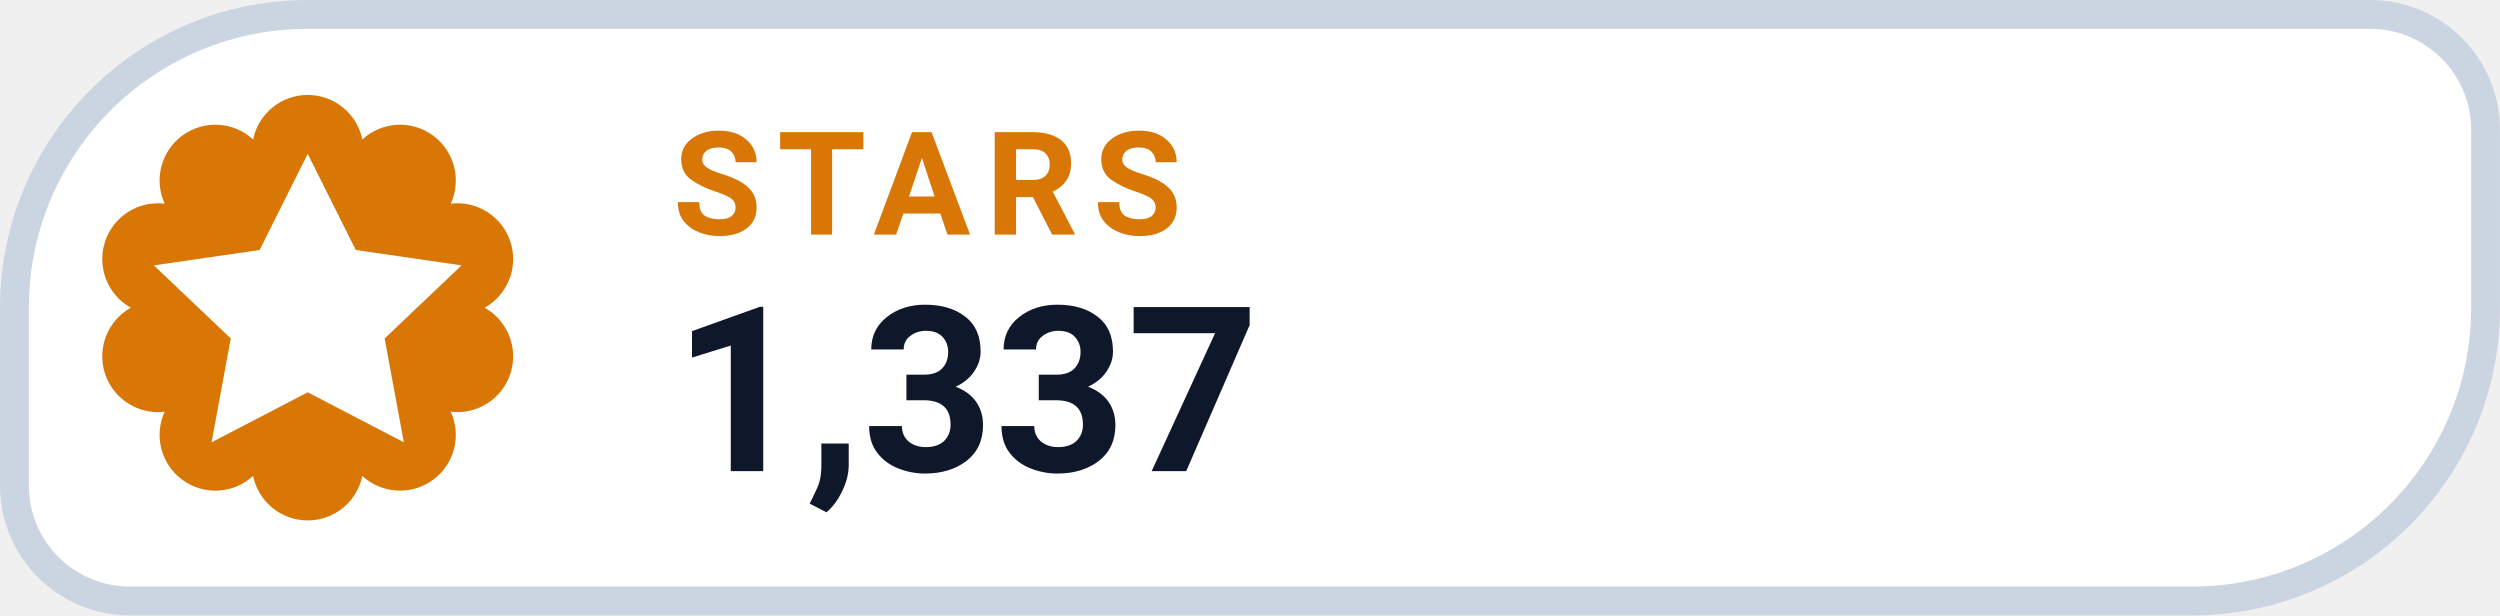
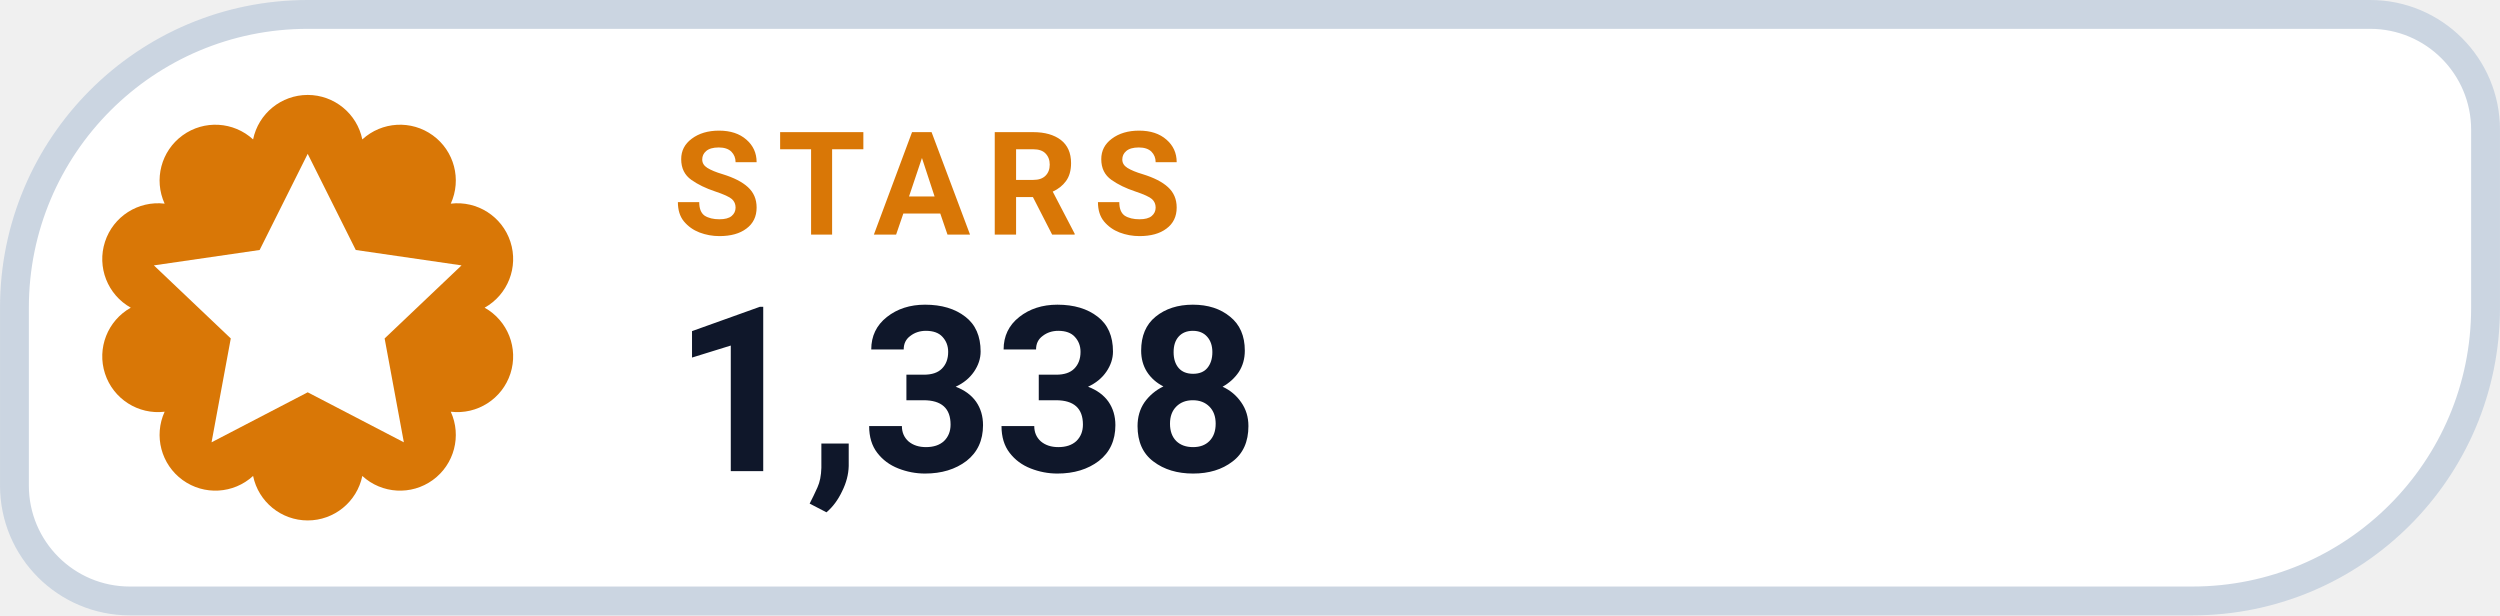
- <svg xmlns="http://www.w3.org/2000/svg" width="126" height="31.015" viewBox="0 0 130 32" role="img" aria-label="STARS 1,337">
+ <svg xmlns="http://www.w3.org/2000/svg" width="126" height="31.015" viewBox="0 0 130 32" role="img" aria-label="STARS 1,338">
  <path d="M 16.00 0.75 H 123.25 A 6.00 6.00 0 0 1 129.25 6.75 V 16.00 A 15.25 15.25 0 0 1 114.00 31.25 H 6.75 A 6.00 6.00 0 0 1 0.75 25.25 V 16.00 A 15.25 15.25 0 0 1 16.00 0.75 Z" fill="#FFFFFF" stroke="#CBD5E1" stroke-width="1.5" />
  <path d="M 13.16 7.25 A 2.90 2.90 0 0 1 18.84 7.25 A 2.90 2.90 0 0 1 23.44 10.59 A 2.90 2.90 0 0 1 25.20 16.00 A 2.90 2.90 0 0 1 23.44 21.41 A 2.90 2.90 0 0 1 18.84 24.75 A 2.90 2.90 0 0 1 13.16 24.75 A 2.90 2.90 0 0 1 8.56 21.41 A 2.90 2.90 0 0 1 6.80 16.00 A 2.90 2.90 0 0 1 8.56 10.59 A 2.90 2.90 0 0 1 13.16 7.25 Z" fill="#D97706" />
  <g transform="translate(16 16)" style="color:#FFFFFF;">
    <path d="M0 -8 l2.5 5 5.5 .8 -4 3.8 1 5.4 -5 -2.6 -5 2.6 1 -5.4 -4 -3.8 5.5 -.8 Z" fill="currentColor" />
  </g>
  <text x="35" y="12.2" fill="#D97706" font-family="-apple-system,BlinkMacSystemFont,'Segoe UI',Roboto,Helvetica,Arial,sans-serif" font-size="7.5" font-weight="700" letter-spacing=".8">STARS</text>
-   <text x="35" y="24.5" fill="#0F172A" font-family="-apple-system,BlinkMacSystemFont,'Segoe UI',Roboto,Helvetica,Arial,sans-serif" font-size="12" font-weight="750">1,337</text>
+   <text x="35" y="24.5" fill="#0F172A" font-family="-apple-system,BlinkMacSystemFont,'Segoe UI',Roboto,Helvetica,Arial,sans-serif" font-size="12" font-weight="750">1,338</text>
</svg>
